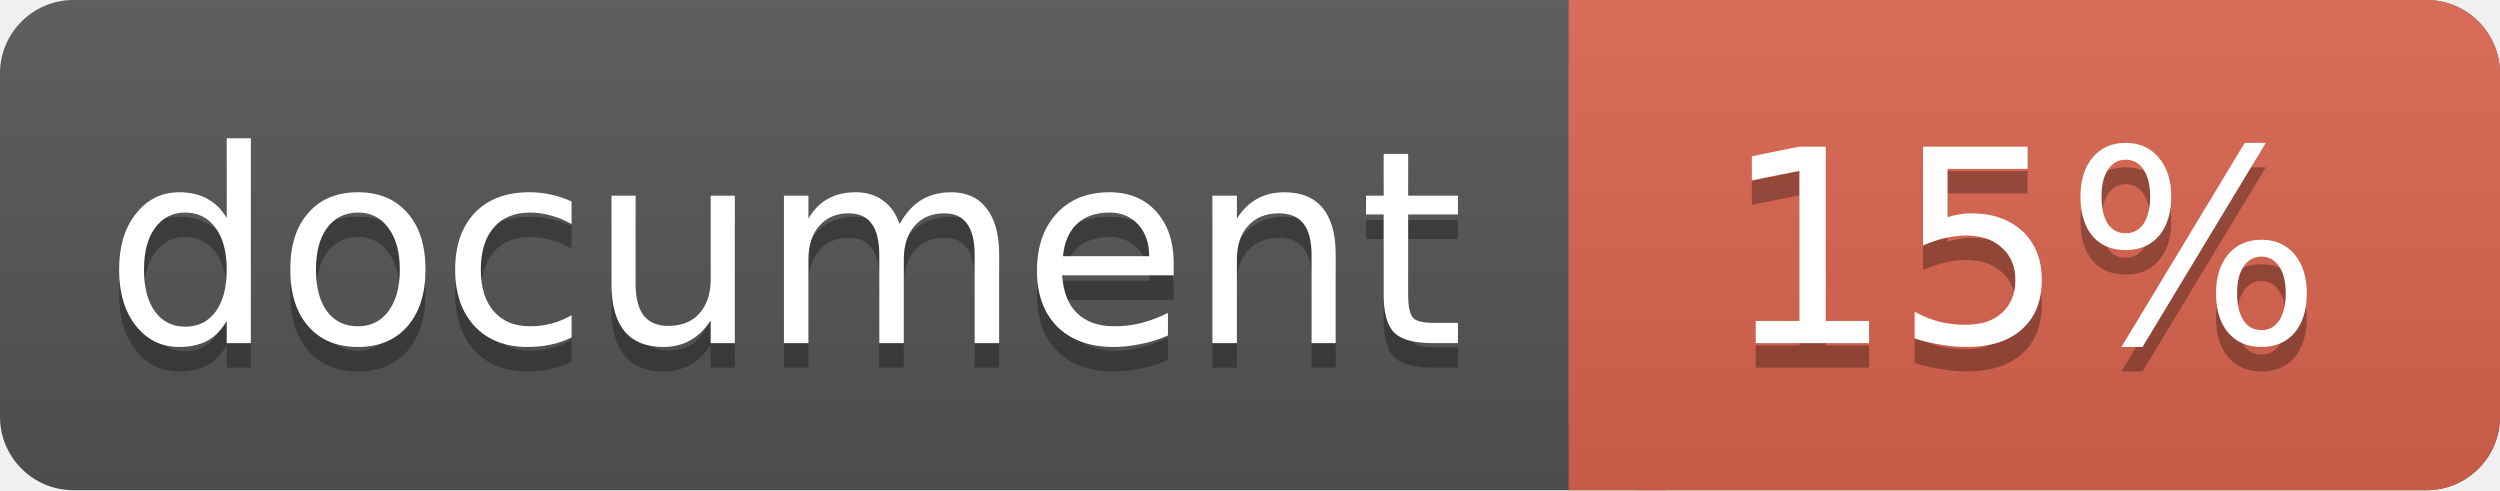
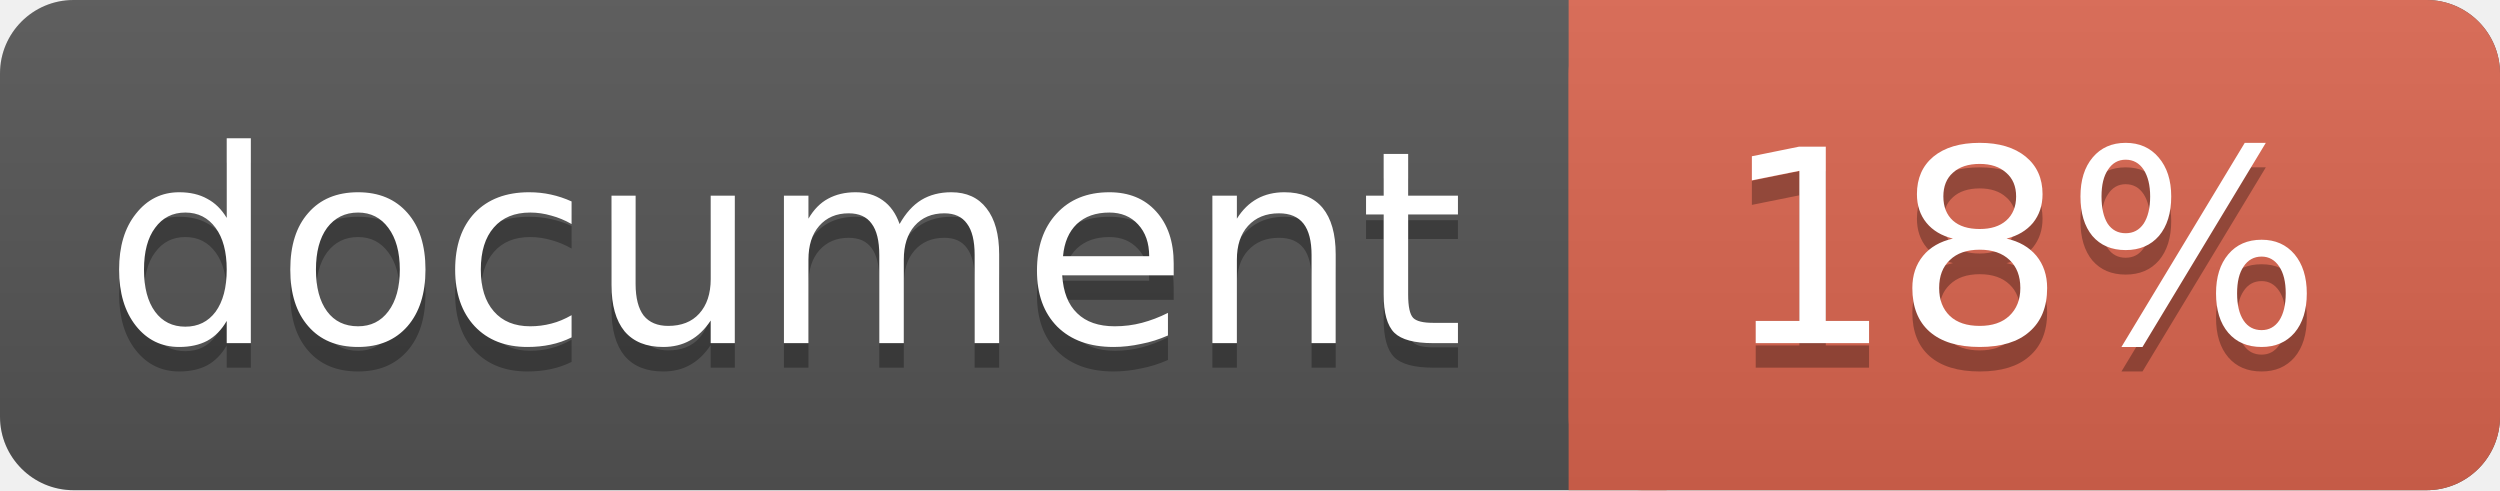
<svg xmlns="http://www.w3.org/2000/svg" width="102" height="20">
  <linearGradient id="a" x2="0" y2="100%">
    <stop offset="0" stop-color="#bbb" stop-opacity=".1" />
    <stop offset="1" stop-opacity=".1" />
  </linearGradient>
  <rect rx="3" width="102" height="20" fill="#555" />
  <rect rx="3" x="64" width="38" height="20" fill="#db654f" />
  <path fill="#db654f" d="M64 0h4v20h-4z" />
  <rect rx="3" width="102" height="20" fill="url(#a)" />
  <g fill="#fff" text-anchor="middle" font-family="DejaVu Sans,Verdana,Geneva,sans-serif" font-size="11">
    <text x="32" y="15" fill="#010101" fill-opacity=".3">document</text>
    <text x="32" y="14">document</text>
-     <text x="82.5" y="15" fill="#010101" fill-opacity=".3">15%</text>
-     <text x="82.5" y="14">15%</text>
+     <text x="82.5" y="15" fill="#010101" fill-opacity=".3">18%</text>
+     <text x="82.5" y="14">18%</text>
  </g>
</svg>
